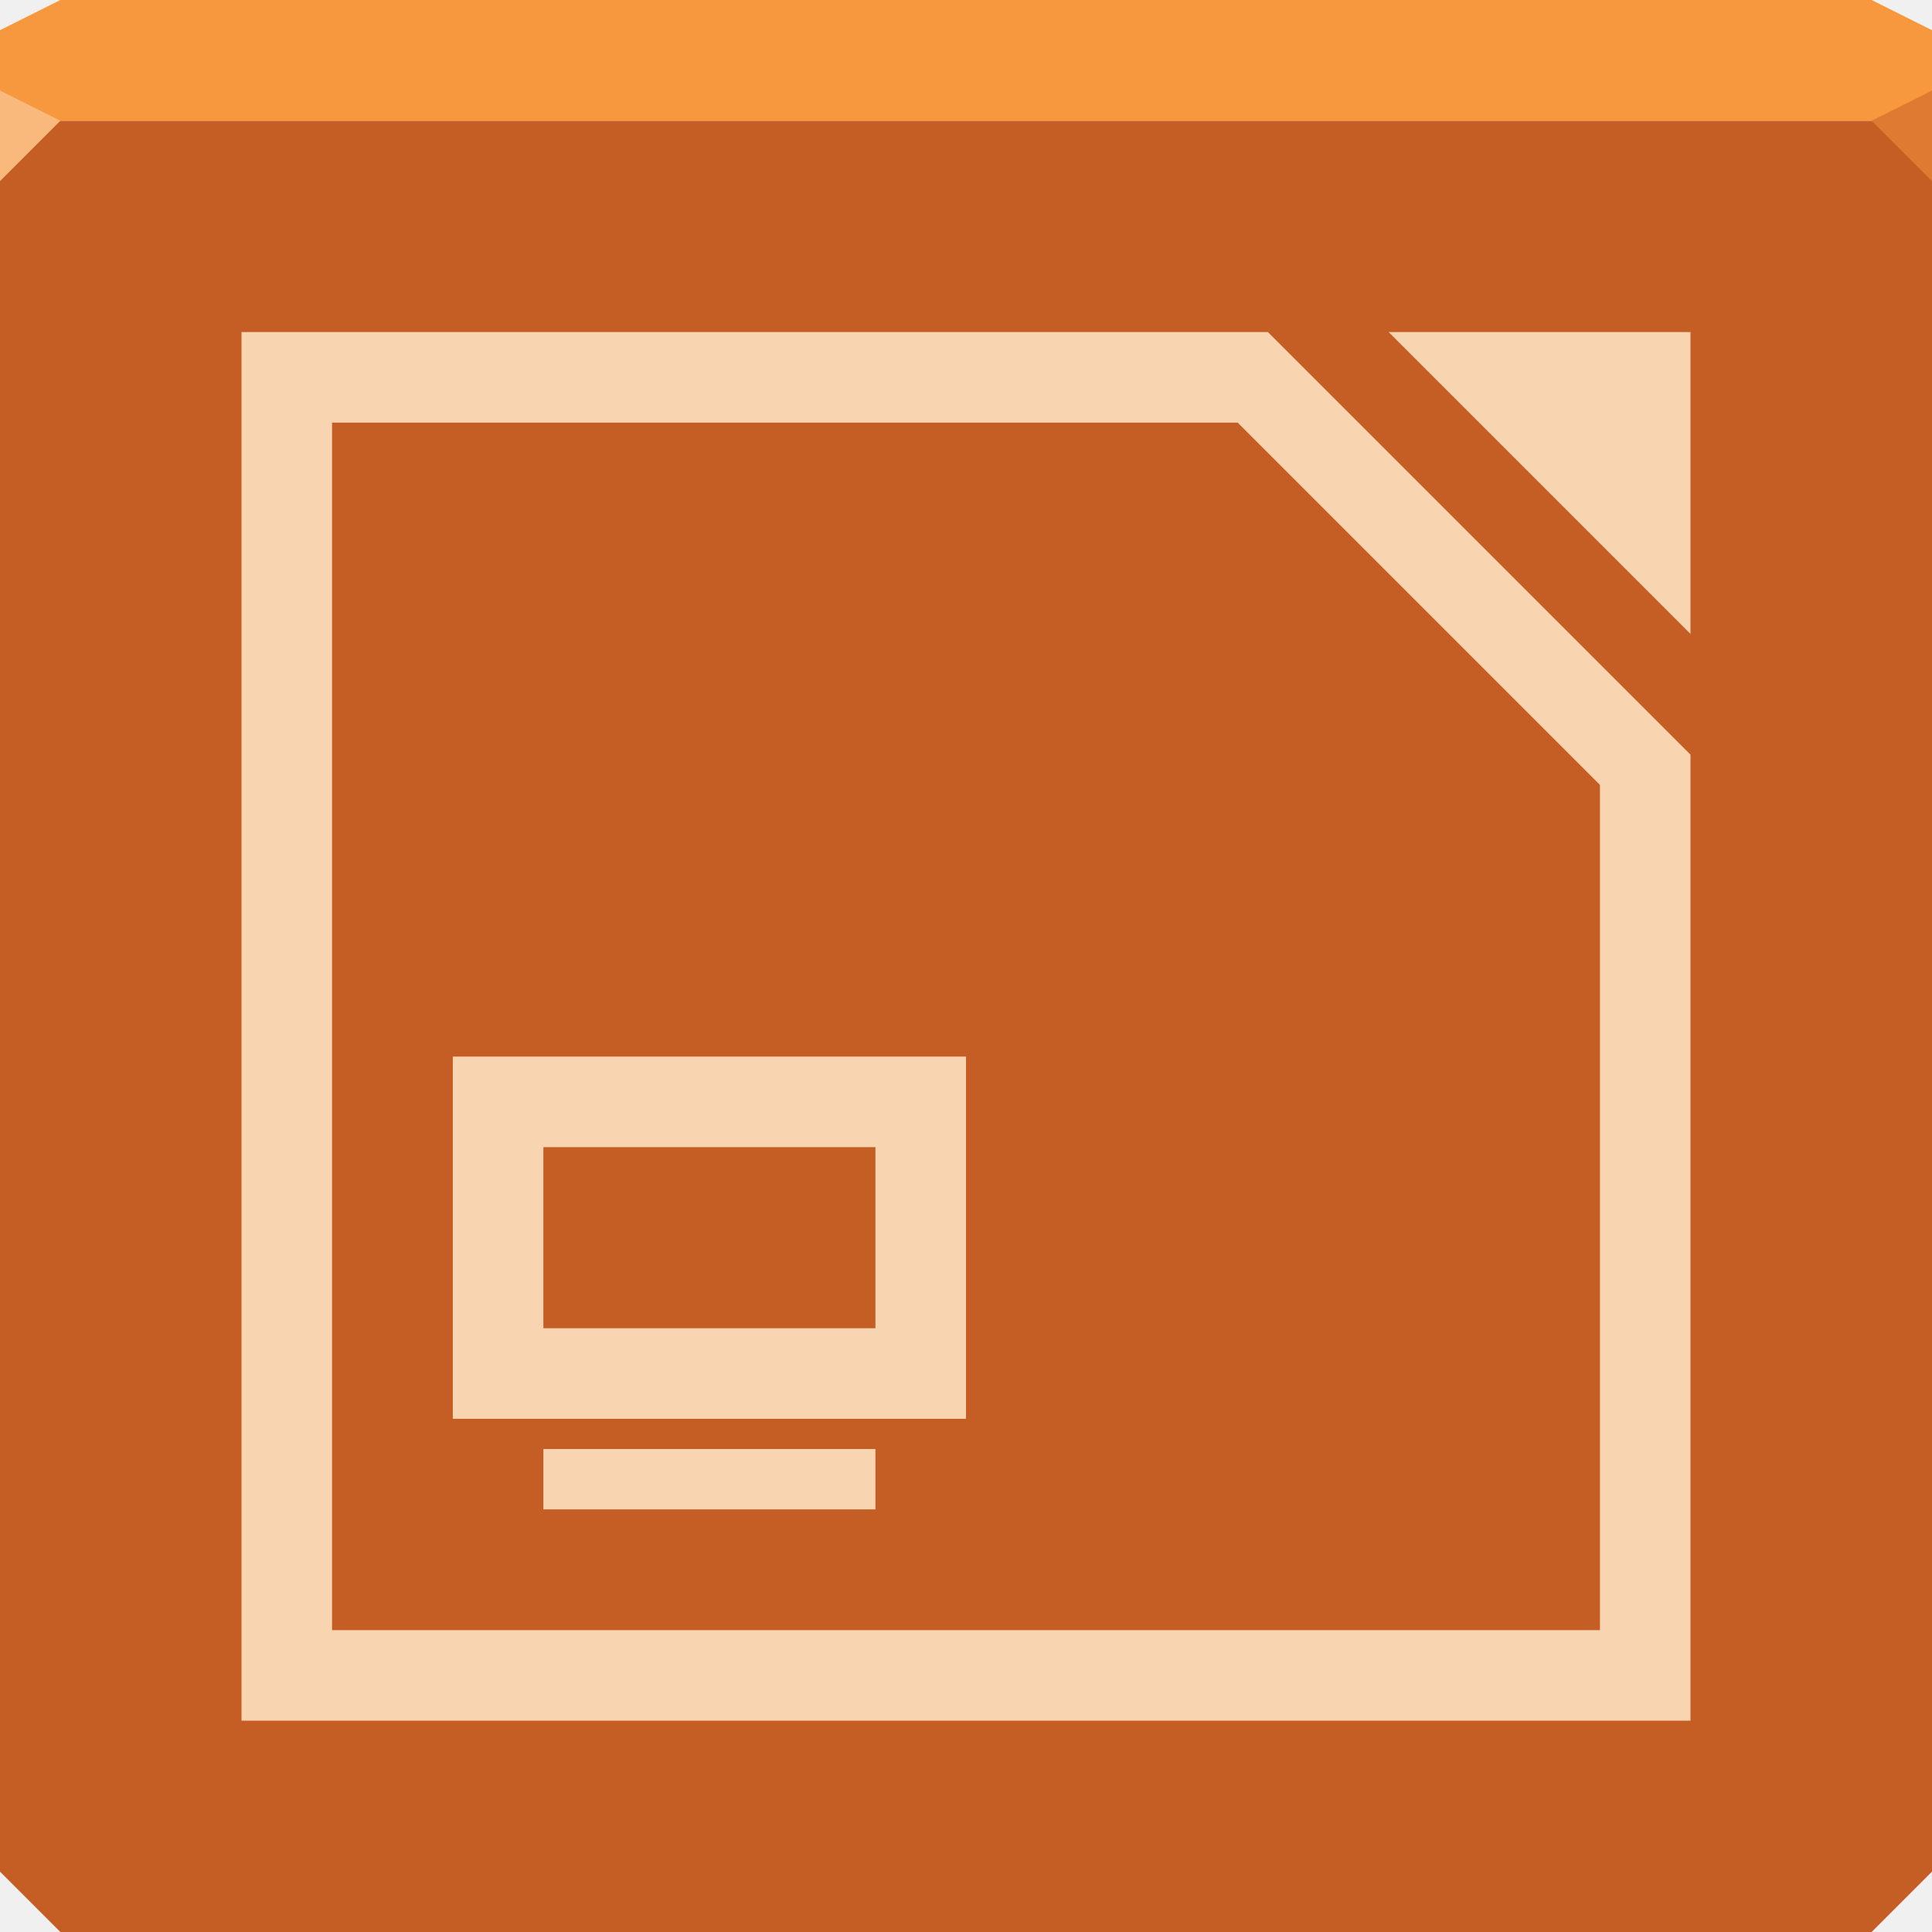
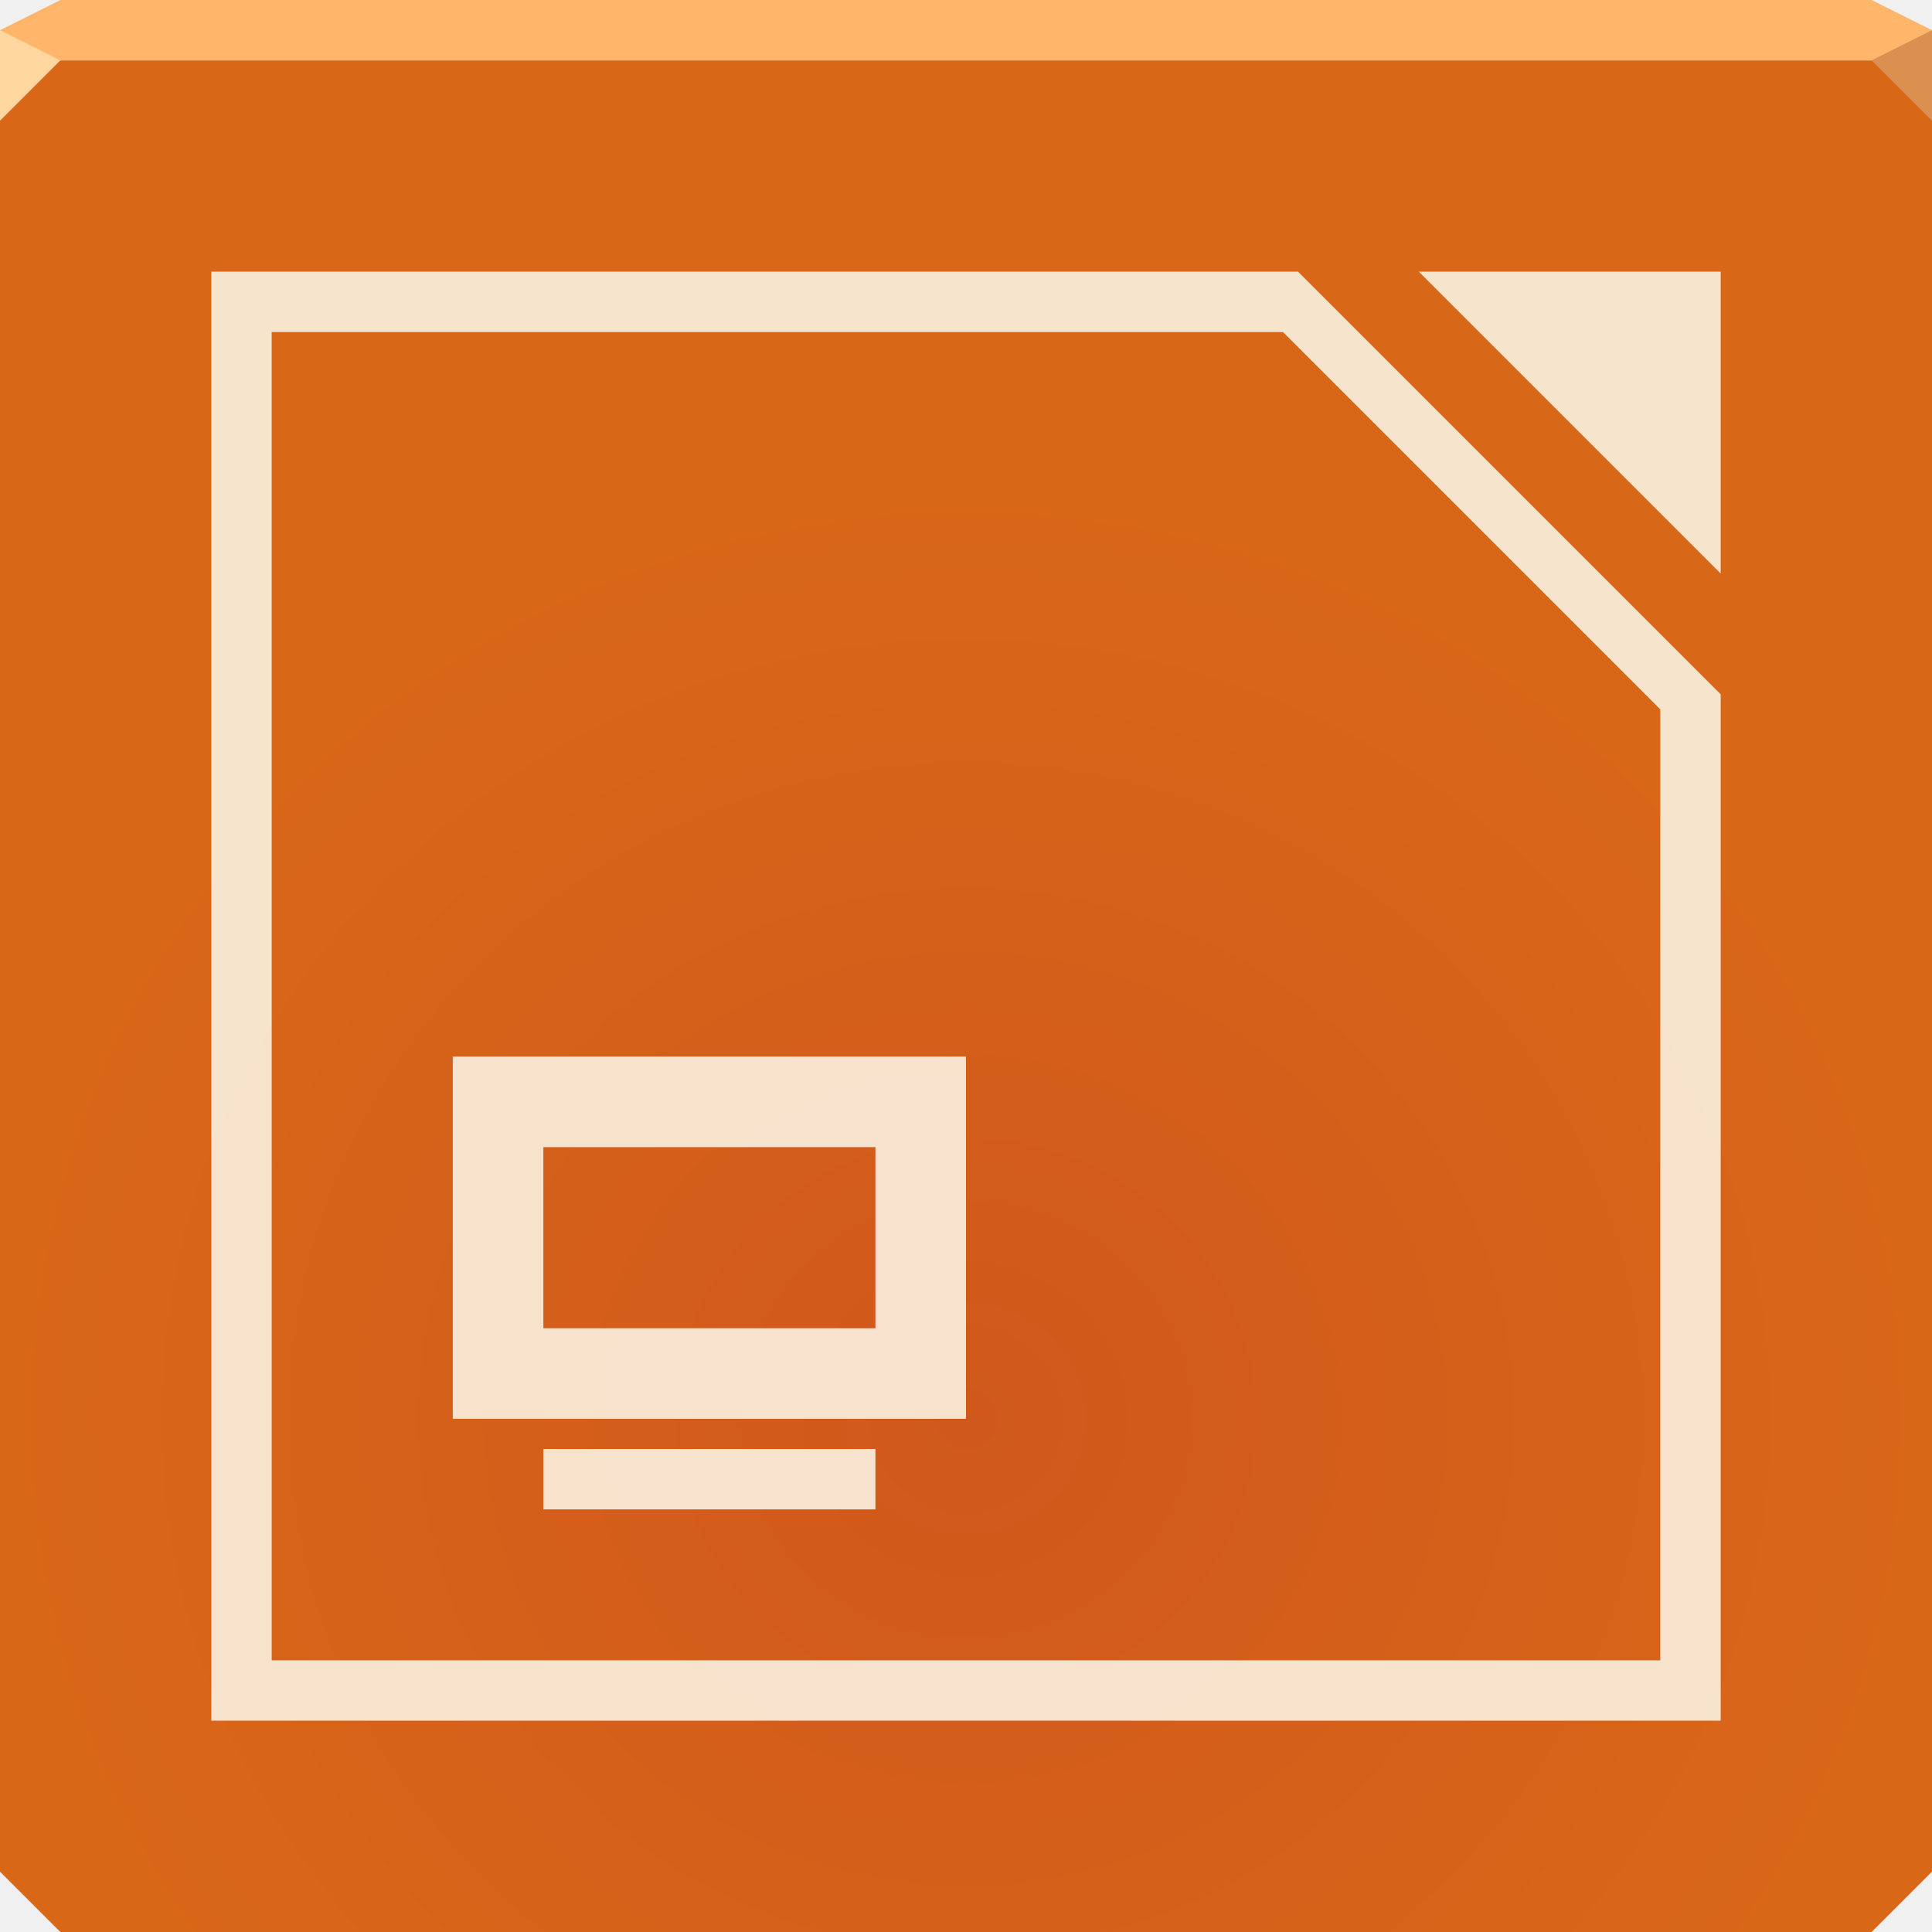
- <svg xmlns="http://www.w3.org/2000/svg" width="64" height="64" id="svg13094" version="1.1">
-   <defs id="defs13096" />
-   <path style="color:#000000;fill:#c55e25;fill-opacity:1;fill-rule:nonzero;stroke:none;stroke-width:2.286;marker:none;visibility:visible;display:inline;overflow:visible;enable-background:accumulate" d="m 0,4 0,30 0,28 2,2 30,0 30,0 2,-2 L 64,34 64,4 32,4 0,4 z" id="path3443" />
-   <path style="color:#000000;fill:#f8983e;fill-opacity:1;fill-rule:nonzero;stroke:none;stroke-width:2.286;marker:none;visibility:visible;display:inline;overflow:visible;enable-background:accumulate" d="M 2,0 0,1 0,4 32,4 64,4 64,1 62,0 32,0 2,0 z" id="path3447" />
-   <path style="fill:#fab97c;fill-opacity:1;fill-rule:nonzero" d="M 0,3 0,6 2,4 Z" id="path4298" />
-   <path d="M 64,6 62,4 64,3 z" id="path3028" style="fill:#de7a32;fill-opacity:1" />
-   <g id="g3043" transform="translate(-0.625,0.082283)" />
-   <g id="scalable" transform="matrix(1.038589,0,0,1.038589,1214.722,1878.812)" style="fill:#ffffff" />
-   <path style="fill:#ffe1bf;fill-opacity:0.901" d="M 8,11 8,57 56,57 56,25 42,11 z m 38,0 10,10 0,-10 z m -35,3 30,0 12,12 0,28 -42,0 z m 4,21 0,12 17,0 0,-12 z m 3,3 11,0 0,6 -11,0 z m 0,10 0,2 11,0 0,-2 z" id="path3940" />
+ <svg xmlns="http://www.w3.org/2000/svg" width="64" height="64" version="1.1">
+   <defs>
+     <radialGradient id="a" cx="32" cy="47.45" r="32" gradientTransform="matrix(1 0 0 .9688 0 1.031)" gradientUnits="userSpaceOnUse">
+       <stop stop-color="#d0581c" offset="0" />
+       <stop stop-color="#d96718" offset="1" />
+     </radialGradient>
+   </defs>
+   <path d="m0 2v32 28l2 2h30 30l2-2v-60h-32z" color="#000000" fill="url(#a)" />
+   <path d="m2 0-2 1v1h32 32v-1l-2-1h-30z" color="#000000" fill="#ffb66b" />
+   <path d="m0 1v3l2-2z" fill="#ffd79e" />
+   <path d="m64 4-2-2 2-1z" fill="#db9052" fill-opacity=".994" />
+   <path d="m7 9v48h50v-34l-14-14h-36zm40 0 10 10v-10h-10zm-38 2h33.5l12.5 12.5v31.5h-46v-44zm6 24v12h17v-12h-17zm3 3h11v6h-11v-6zm0 10v2h11v-2h-11z" fill="#faf1df" fill-opacity=".905" />
</svg>
